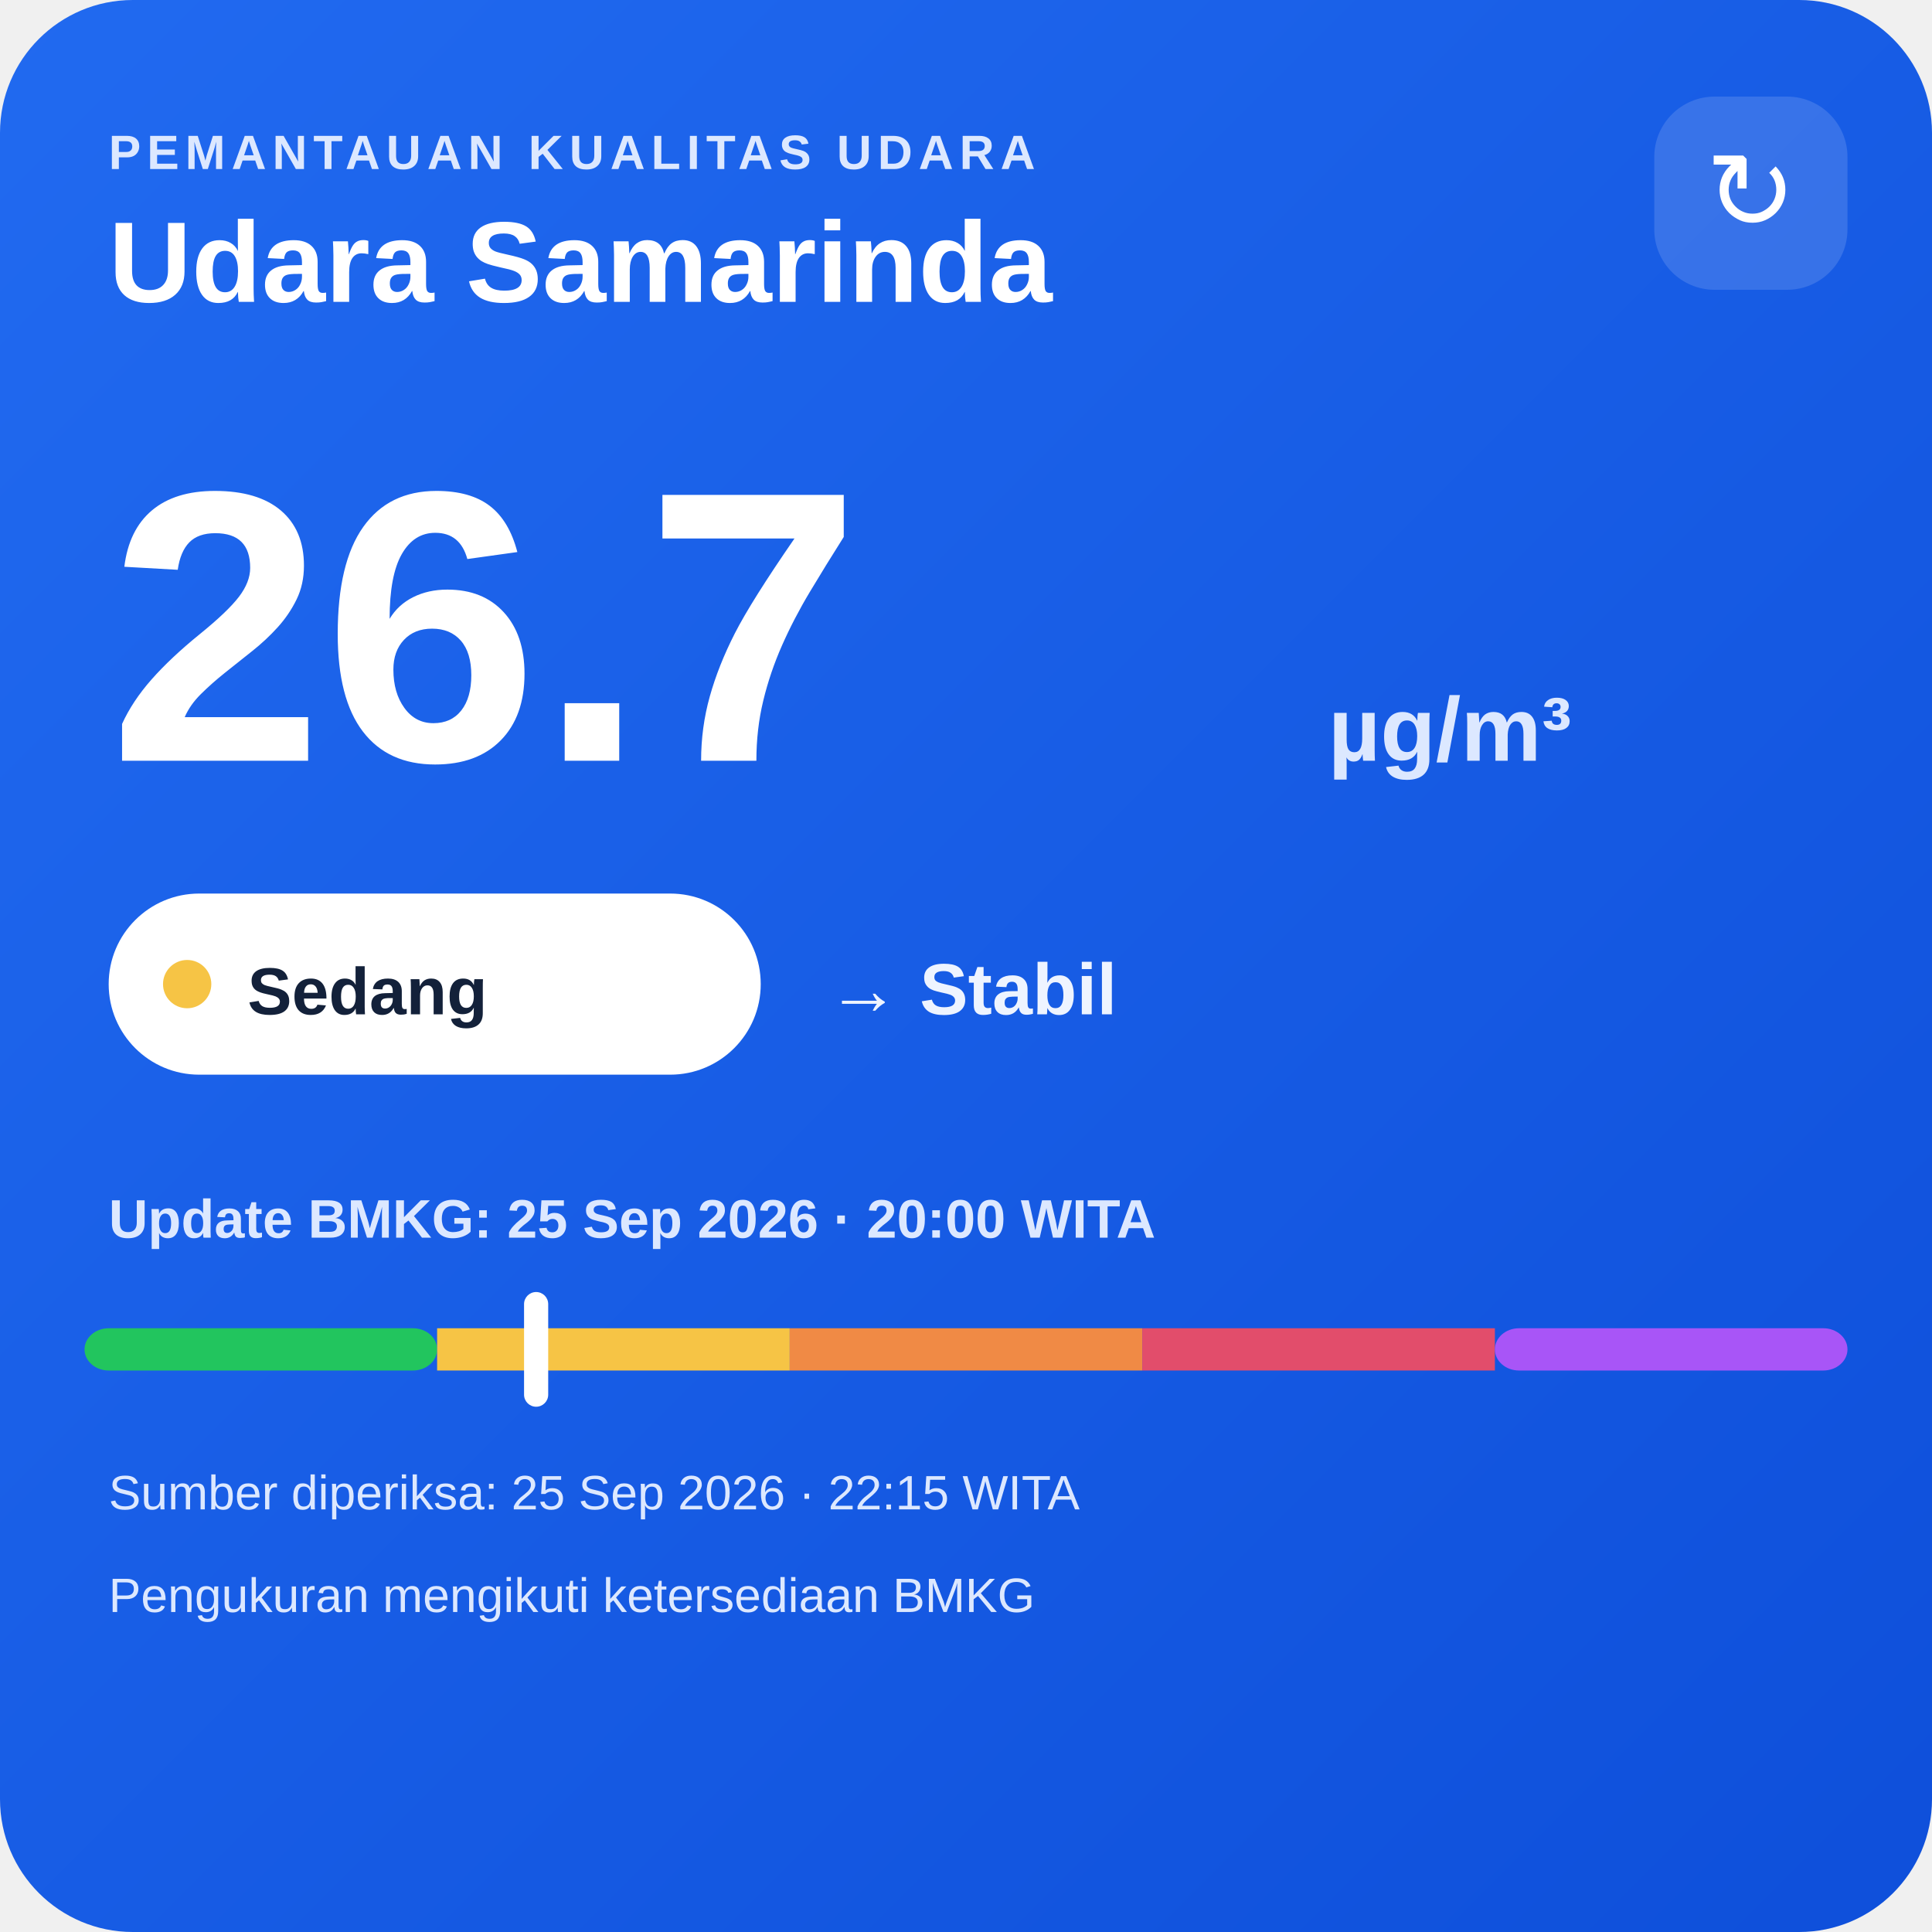
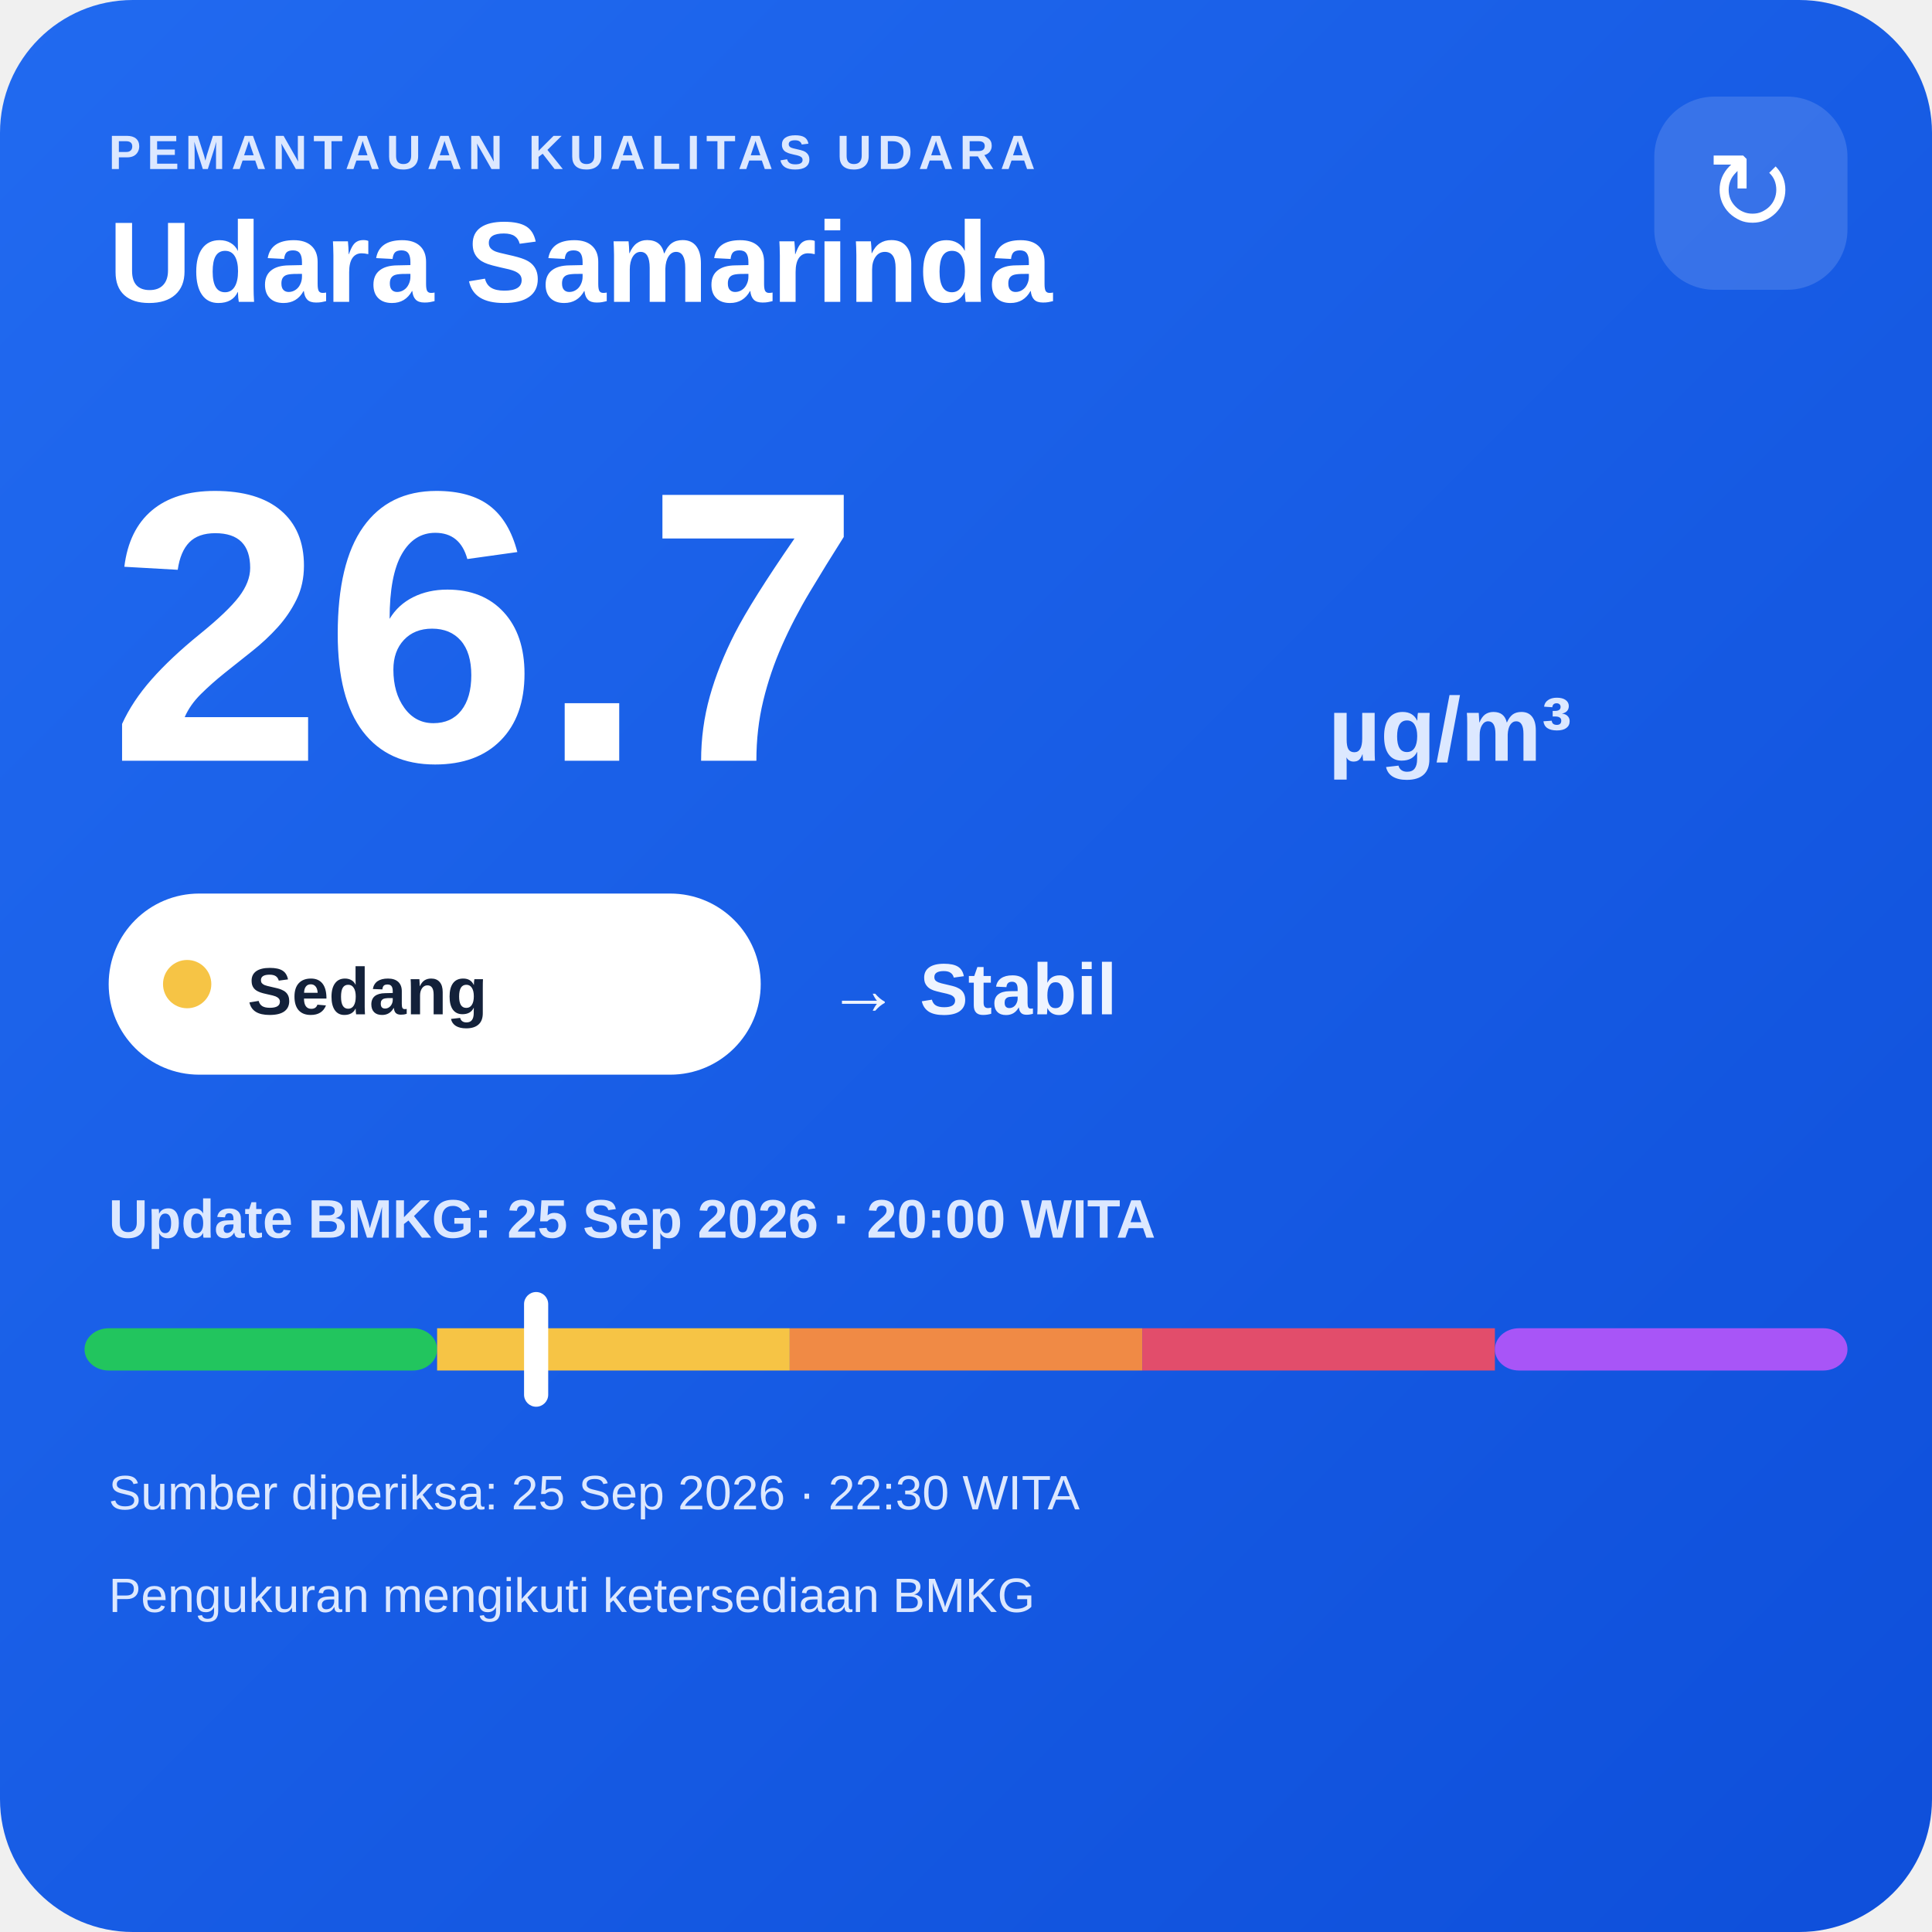
<svg xmlns="http://www.w3.org/2000/svg" width="320" height="320" viewBox="0 0 320 320">
  <defs>
    <linearGradient id="bg" x1="0" y1="0" x2="1" y2="1">
      <stop offset="0" stop-color="#216af0" />
      <stop offset="1" stop-color="#0e4fda" />
    </linearGradient>
  </defs>
  <rect width="320" height="320" rx="22" fill="url(#bg)" />
  <text x="18" y="28" fill="#dce8ff" font-family="Arial,sans-serif" font-size="8" font-weight="700" letter-spacing="1">PEMANTAUAN KUALITAS UDARA</text>
  <text x="18" y="50" fill="#ffffff" font-family="Arial,sans-serif" font-size="19" font-weight="700">Udara Samarinda</text>
  <rect x="274" y="16" width="32" height="32" rx="10" fill="#ffffff" fill-opacity=".14" />
  <text x="290" y="38" text-anchor="middle" fill="#ffffff" font-family="Arial,sans-serif" font-size="18">↻</text>
  <text x="18" y="126" fill="#ffffff" font-family="Arial,sans-serif" font-size="64" font-weight="800">26.7</text>
  <text x="220" y="126" fill="#dce8ff" font-family="Arial,sans-serif" font-size="15" font-weight="700">µg/m³</text>
  <rect x="18" y="148" width="108" height="30" rx="15" fill="#ffffff" />
  <circle cx="31" cy="163" r="4" fill="#f6c445" />
  <text x="41" y="168" fill="#13213a" font-family="Arial,sans-serif" font-size="11" font-weight="700">Sedang</text>
  <text x="137" y="168" fill="#eef4ff" font-family="Arial,sans-serif" font-size="12" font-weight="700">→ Stabil</text>
  <text x="18" y="205" fill="#dce8ff" font-family="Arial,sans-serif" font-size="9" font-weight="700">Update BMKG: 25 Sep 2026 · 20:00 WITA</text>
  <rect x="14" y="220" width="58.4" height="7" rx="4" fill="#22c55e" />
  <rect x="72.4" y="220" width="58.4" height="7" fill="#f6c445" />
  <rect x="130.8" y="220" width="58.4" height="7" fill="#f08a45" />
  <rect x="189.2" y="220" width="58.4" height="7" fill="#e24d6b" />
  <rect x="247.6" y="220" width="58.4" height="7" rx="4" fill="#a855f7" />
  <rect x="86.8" y="214" width="4" height="19" rx="2" fill="#ffffff" />
-   <text x="18" y="250" fill="#dce8ff" font-family="Arial,sans-serif" font-size="8">Sumber diperiksa: 25 Sep 2026 · 22:15 WITA</text>
+   <text x="18" y="250" fill="#dce8ff" font-family="Arial,sans-serif" font-size="8">Sumber diperiksa: 25 Sep 2026 · 22:30 WITA</text>
  <text x="18" y="267" fill="#dce8ff" font-family="Arial,sans-serif" font-size="8">Pengukuran mengikuti ketersediaan BMKG</text>
</svg>
